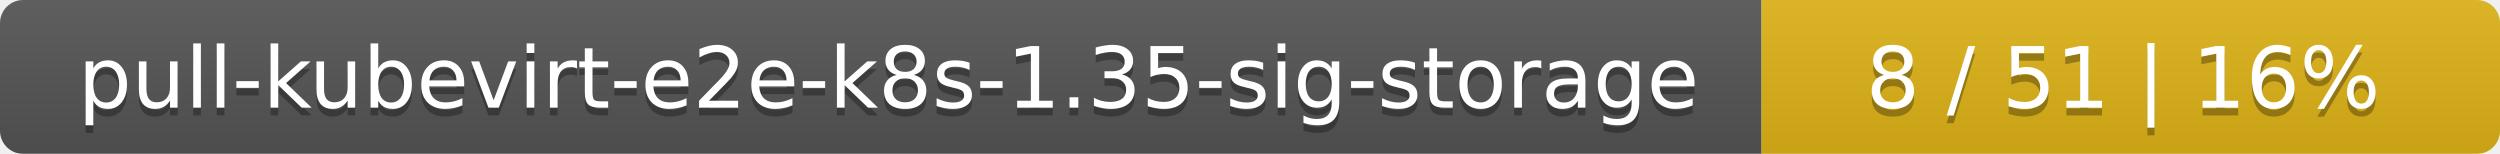
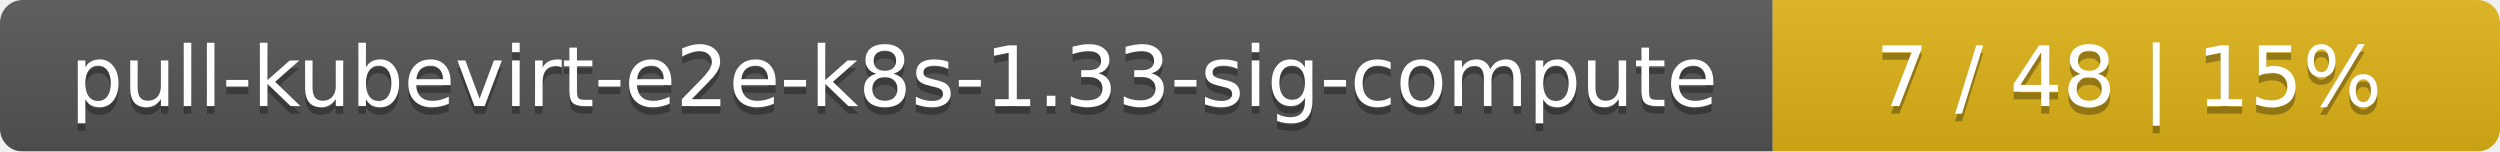
- <svg xmlns="http://www.w3.org/2000/svg" width="325" height="20">
+ <svg xmlns="http://www.w3.org/2000/svg" width="330" height="20">
  <linearGradient id="smooth" x2="0" y2="100%">
    <stop offset="0" stop-color="#bbb" stop-opacity=".1" />
    <stop offset="1" stop-opacity=".1" />
  </linearGradient>
  <mask id="round">
-     <rect width="325" height="20" rx="3" fill="#fff" />
+     <rect width="330" height="20" rx="3" fill="#fff" />
  </mask>
  <g mask="url(#round)">
-     <rect width="229" height="20" fill="#555" />
-     <rect x="229" width="96" height="20" fill="#dfb317" />
-     <rect width="325" height="20" fill="url(#smooth)" />
+     <rect width="234" height="20" fill="#555" />
+     <rect x="234" width="96" height="20" fill="#dfb317" />
+     <rect width="330" height="20" fill="url(#smooth)" />
  </g>
  <g fill="#fff" text-anchor="middle" font-family="DejaVu Sans,Verdana,Geneva,sans-serif" font-size="11">
-     <text x="115.5" y="15" fill="#010101" fill-opacity=".3">pull-kubevirt-e2e-k8s-1.35-sig-storage</text>
-     <text x="115.5" y="14">pull-kubevirt-e2e-k8s-1.35-sig-storage</text>
-     <text x="276" y="15" fill="#010101" fill-opacity=".3">8 / 51    |    16%</text>
-     <text x="276" y="14">8 / 51    |    16%</text>
+     <text x="118" y="15" fill="#010101" fill-opacity=".3">pull-kubevirt-e2e-k8s-1.33-sig-compute</text>
+     <text x="118" y="14">pull-kubevirt-e2e-k8s-1.33-sig-compute</text>
+     <text x="281" y="15" fill="#010101" fill-opacity=".3">7 / 48    |    15%</text>
+     <text x="281" y="14">7 / 48    |    15%</text>
  </g>
</svg>
